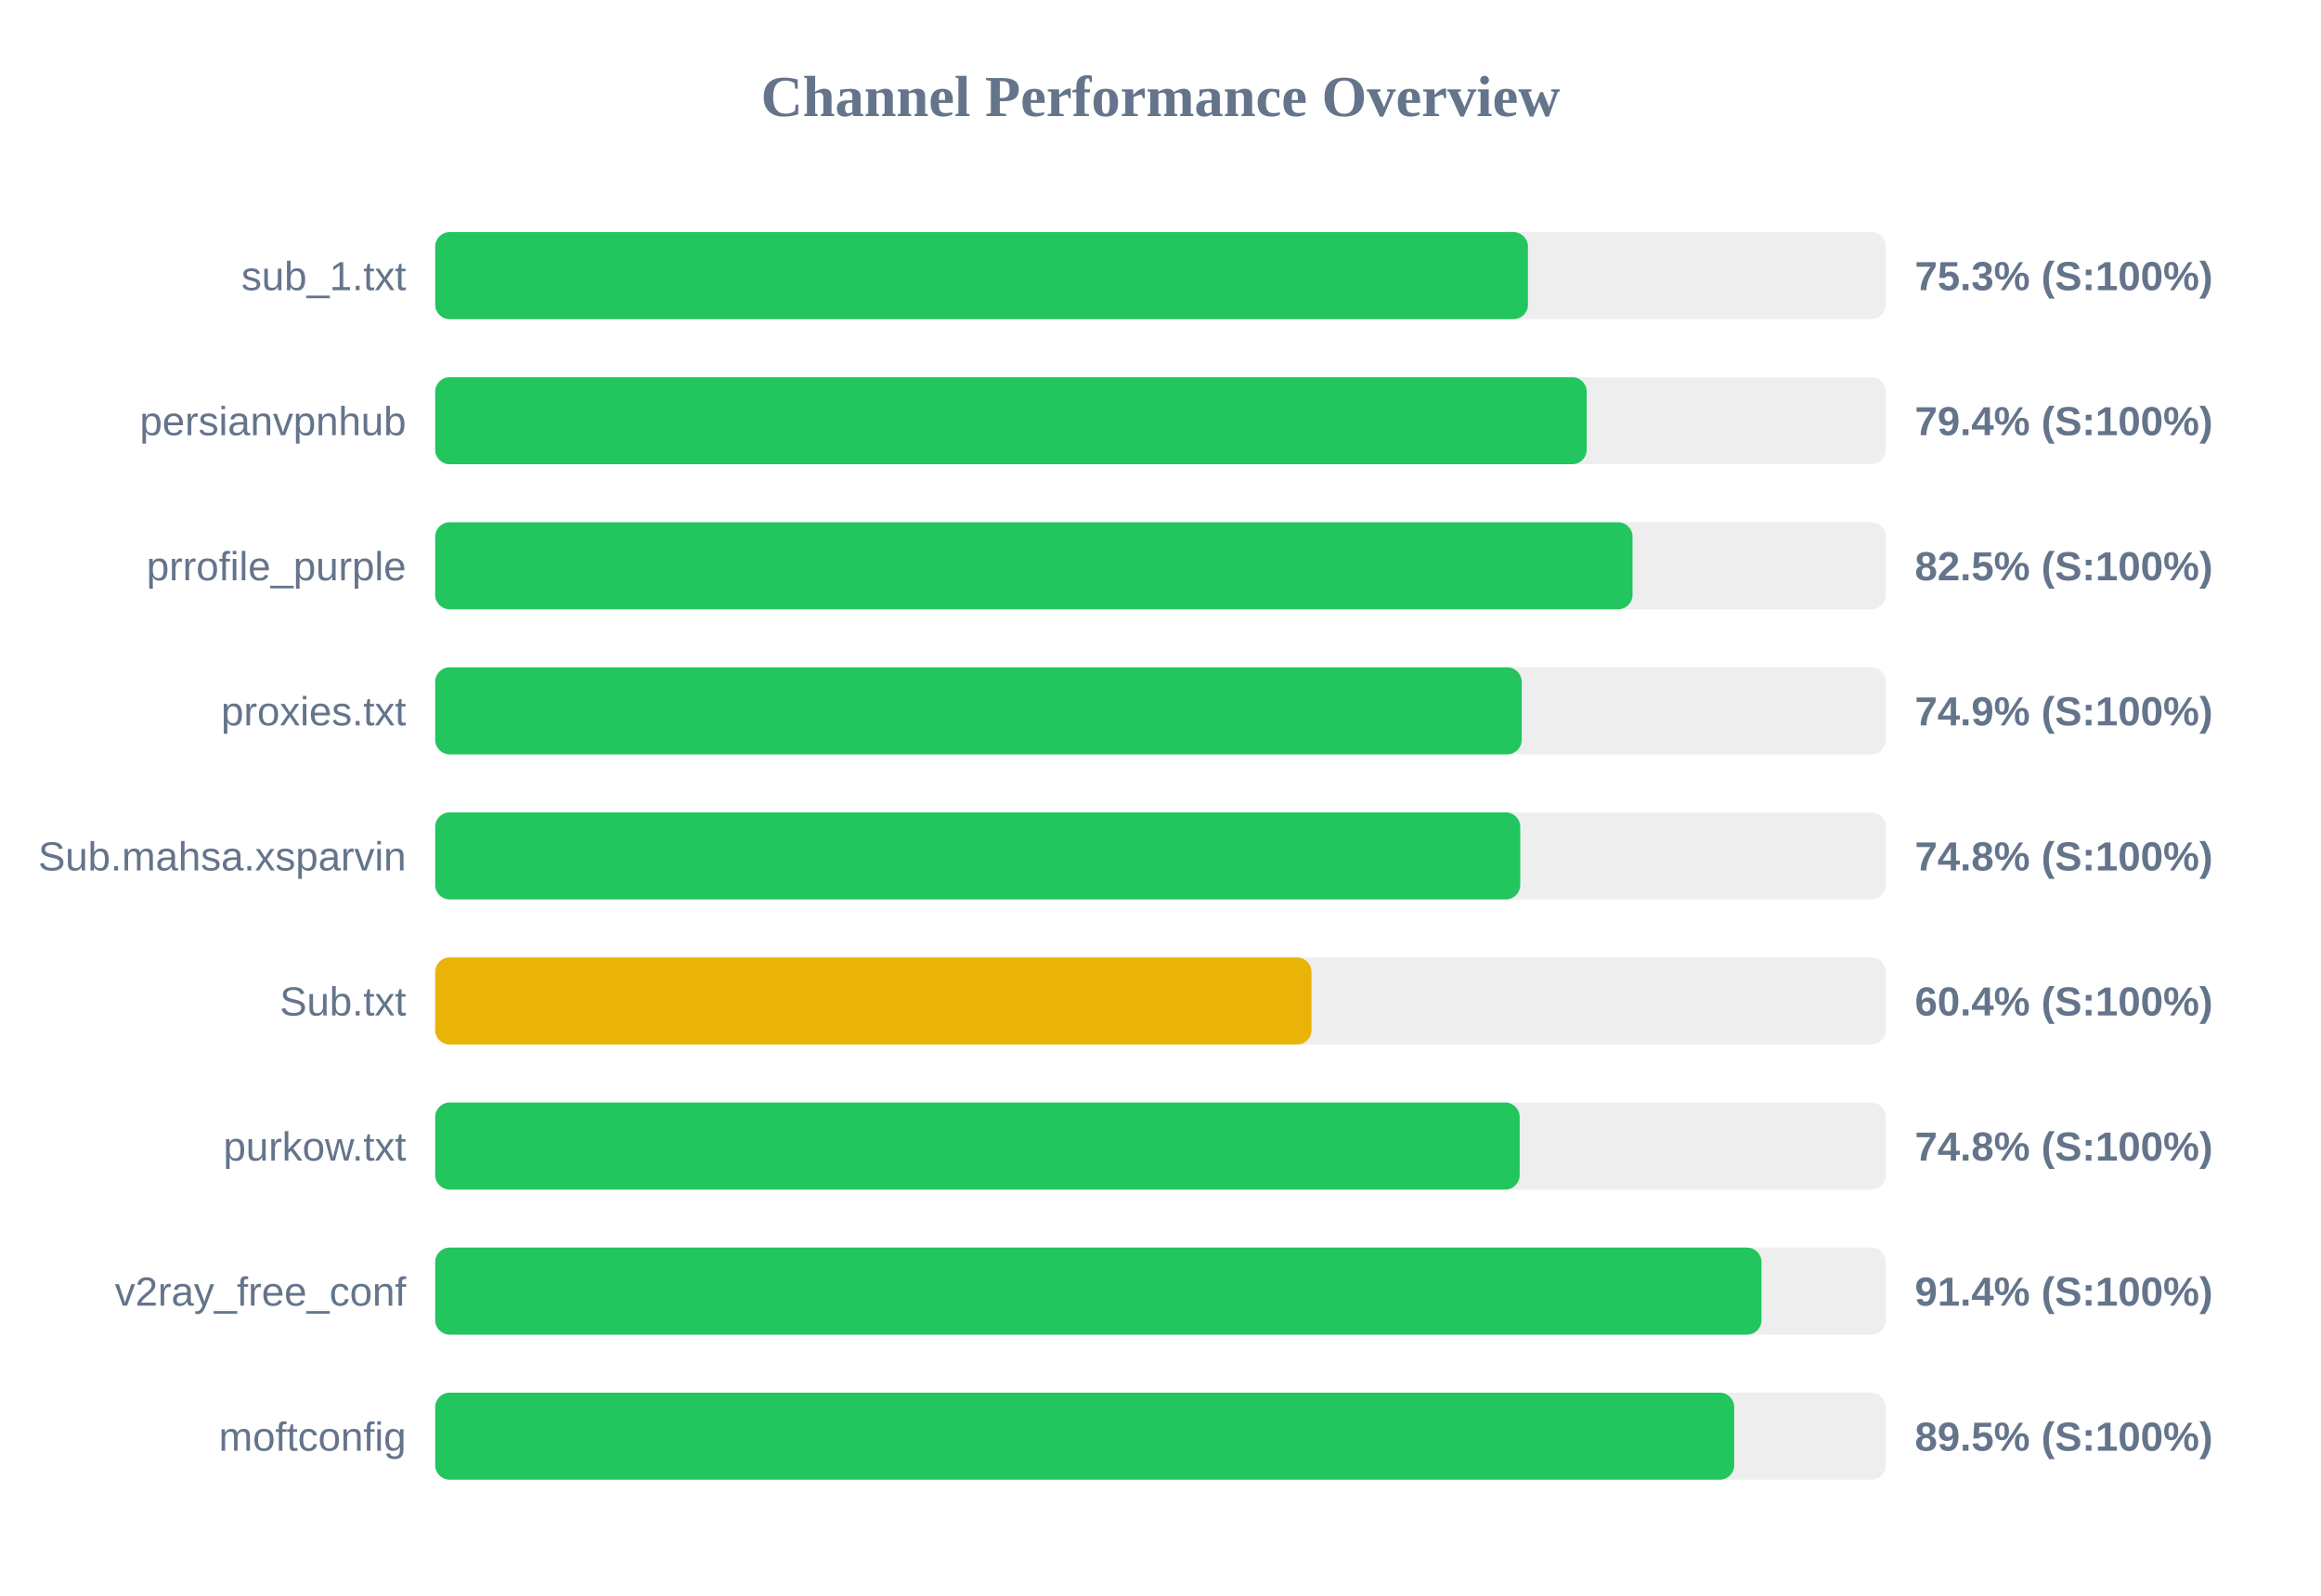
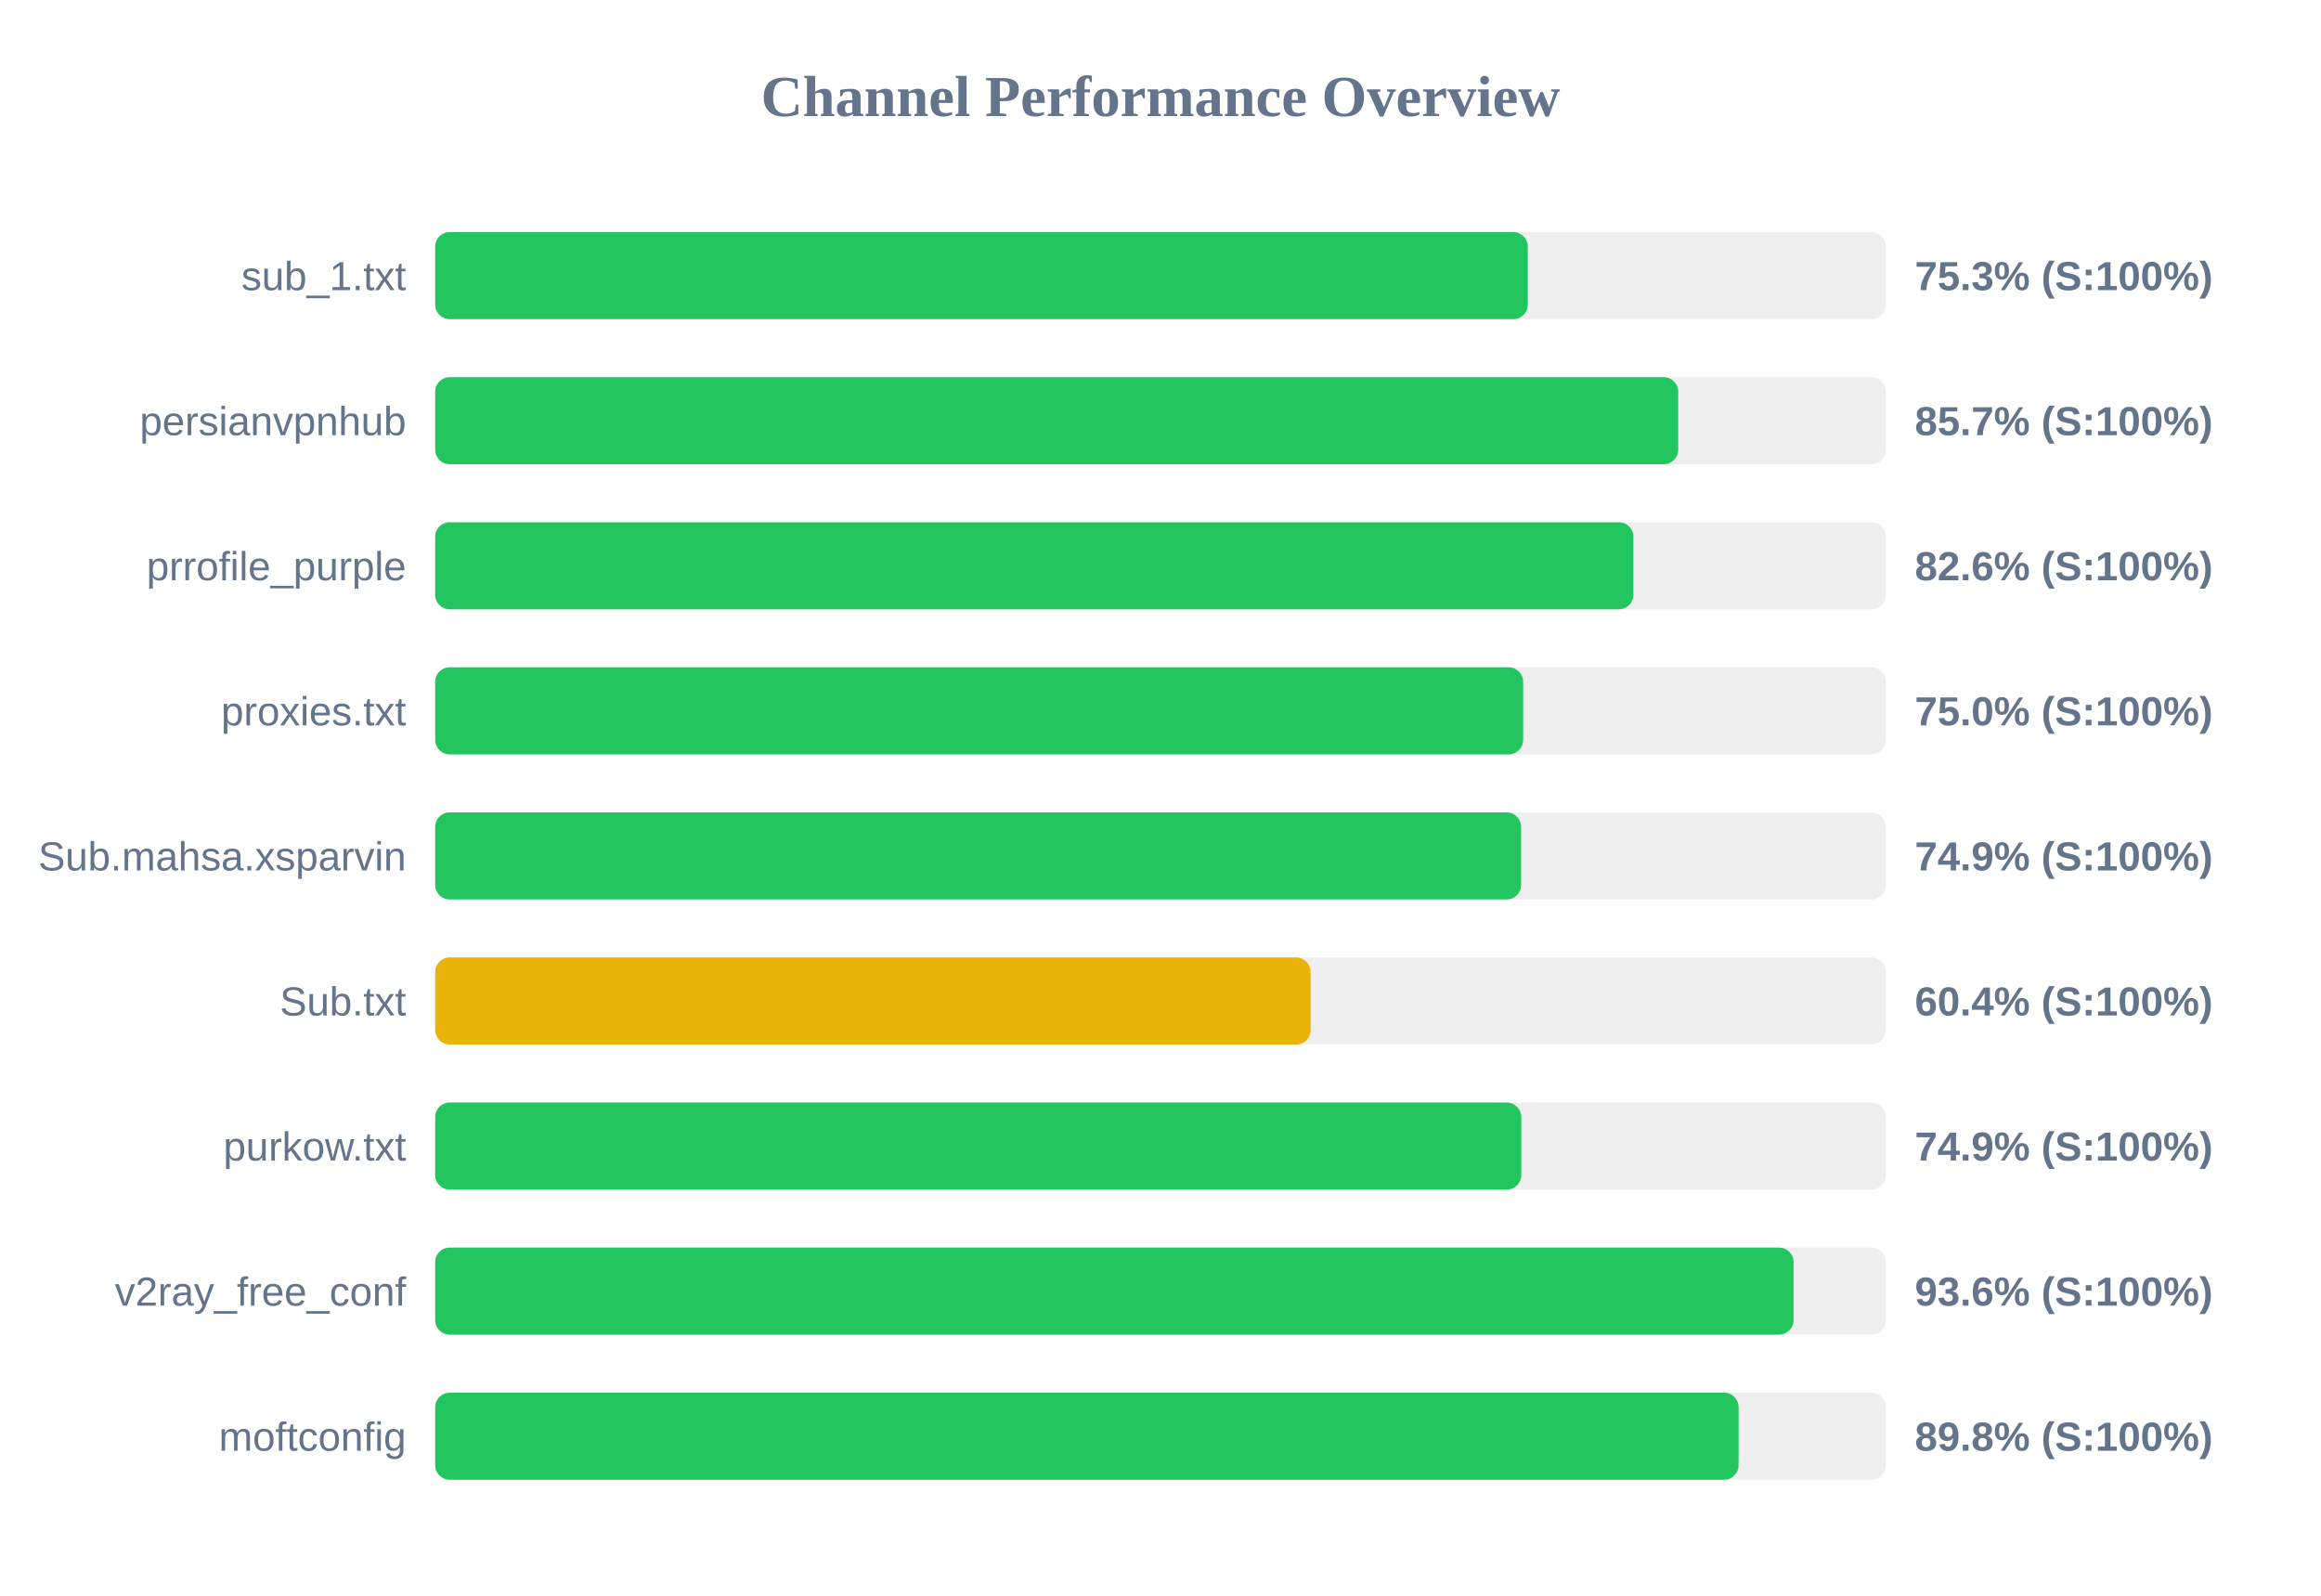
<svg xmlns="http://www.w3.org/2000/svg" width="800" height="550" version="1.1">
  <style>
        .row { font: 14px Arial; fill: #64748b; }
        .score { font: bold 14px Arial; fill: #64748b; }
    </style>
  <text x="400" y="40" text-anchor="middle" font-size="20px" font-weight="bold" fill="#64748b">Channel Performance Overview</text>
  <rect x="150" y="80" width="500" height="30" fill="#eee" rx="5" />
-   <rect x="150" y="80" width="376.65" height="30" fill="#22c55e" rx="5" />
+   <rect x="150" y="80" width="376.6" height="30" fill="#22c55e" rx="5" />
  <text x="140" y="100" text-anchor="end" class="row">sub_1.txt</text>
  <text x="660" y="100" text-anchor="start" class="score">75.3% (S:100%)</text>
  <rect x="150" y="130" width="500" height="30" fill="#eee" rx="5" />
-   <rect x="150" y="130" width="396.9" height="30" fill="#22c55e" rx="5" />
+   <rect x="150" y="130" width="428.45" height="30" fill="#22c55e" rx="5" />
  <text x="140" y="150" text-anchor="end" class="row">persianvpnhub</text>
-   <text x="660" y="150" text-anchor="start" class="score">79.4% (S:100%)</text>
+   <text x="660" y="150" text-anchor="start" class="score">85.7% (S:100%)</text>
  <rect x="150" y="180" width="500" height="30" fill="#eee" rx="5" />
-   <rect x="150" y="180" width="412.7" height="30" fill="#22c55e" rx="5" />
+   <rect x="150" y="180" width="413.0" height="30" fill="#22c55e" rx="5" />
  <text x="140" y="200" text-anchor="end" class="row">prrofile_purple</text>
-   <text x="660" y="200" text-anchor="start" class="score">82.5% (S:100%)</text>
+   <text x="660" y="200" text-anchor="start" class="score">82.6% (S:100%)</text>
  <rect x="150" y="230" width="500" height="30" fill="#eee" rx="5" />
-   <rect x="150" y="230" width="374.5" height="30" fill="#22c55e" rx="5" />
+   <rect x="150" y="230" width="375.0" height="30" fill="#22c55e" rx="5" />
  <text x="140" y="250" text-anchor="end" class="row">proxies.txt</text>
-   <text x="660" y="250" text-anchor="start" class="score">74.9% (S:100%)</text>
+   <text x="660" y="250" text-anchor="start" class="score">75.0% (S:100%)</text>
  <rect x="150" y="280" width="500" height="30" fill="#eee" rx="5" />
-   <rect x="150" y="280" width="374.0" height="30" fill="#22c55e" rx="5" />
+   <rect x="150" y="280" width="374.3" height="30" fill="#22c55e" rx="5" />
  <text x="140" y="300" text-anchor="end" class="row">Sub.mahsa.xsparvin</text>
-   <text x="660" y="300" text-anchor="start" class="score">74.8% (S:100%)</text>
+   <text x="660" y="300" text-anchor="start" class="score">74.9% (S:100%)</text>
  <rect x="150" y="330" width="500" height="30" fill="#eee" rx="5" />
-   <rect x="150" y="330" width="302.05" height="30" fill="#eab308" rx="5" />
+   <rect x="150" y="330" width="301.75" height="30" fill="#eab308" rx="5" />
  <text x="140" y="350" text-anchor="end" class="row">Sub.txt</text>
  <text x="660" y="350" text-anchor="start" class="score">60.4% (S:100%)</text>
  <rect x="150" y="380" width="500" height="30" fill="#eee" rx="5" />
-   <rect x="150" y="380" width="373.8" height="30" fill="#22c55e" rx="5" />
+   <rect x="150" y="380" width="374.35" height="30" fill="#22c55e" rx="5" />
  <text x="140" y="400" text-anchor="end" class="row">purkow.txt</text>
-   <text x="660" y="400" text-anchor="start" class="score">74.8% (S:100%)</text>
+   <text x="660" y="400" text-anchor="start" class="score">74.9% (S:100%)</text>
  <rect x="150" y="430" width="500" height="30" fill="#eee" rx="5" />
-   <rect x="150" y="430" width="457.15" height="30" fill="#22c55e" rx="5" />
+   <rect x="150" y="430" width="468.2" height="30" fill="#22c55e" rx="5" />
  <text x="140" y="450" text-anchor="end" class="row">v2ray_free_conf</text>
-   <text x="660" y="450" text-anchor="start" class="score">91.4% (S:100%)</text>
+   <text x="660" y="450" text-anchor="start" class="score">93.6% (S:100%)</text>
  <rect x="150" y="480" width="500" height="30" fill="#eee" rx="5" />
-   <rect x="150" y="480" width="447.75" height="30" fill="#22c55e" rx="5" />
+   <rect x="150" y="480" width="449.25" height="30" fill="#22c55e" rx="5" />
  <text x="140" y="500" text-anchor="end" class="row">moftconfig</text>
-   <text x="660" y="500" text-anchor="start" class="score">89.5% (S:100%)</text>
+   <text x="660" y="500" text-anchor="start" class="score">89.8% (S:100%)</text>
</svg>
